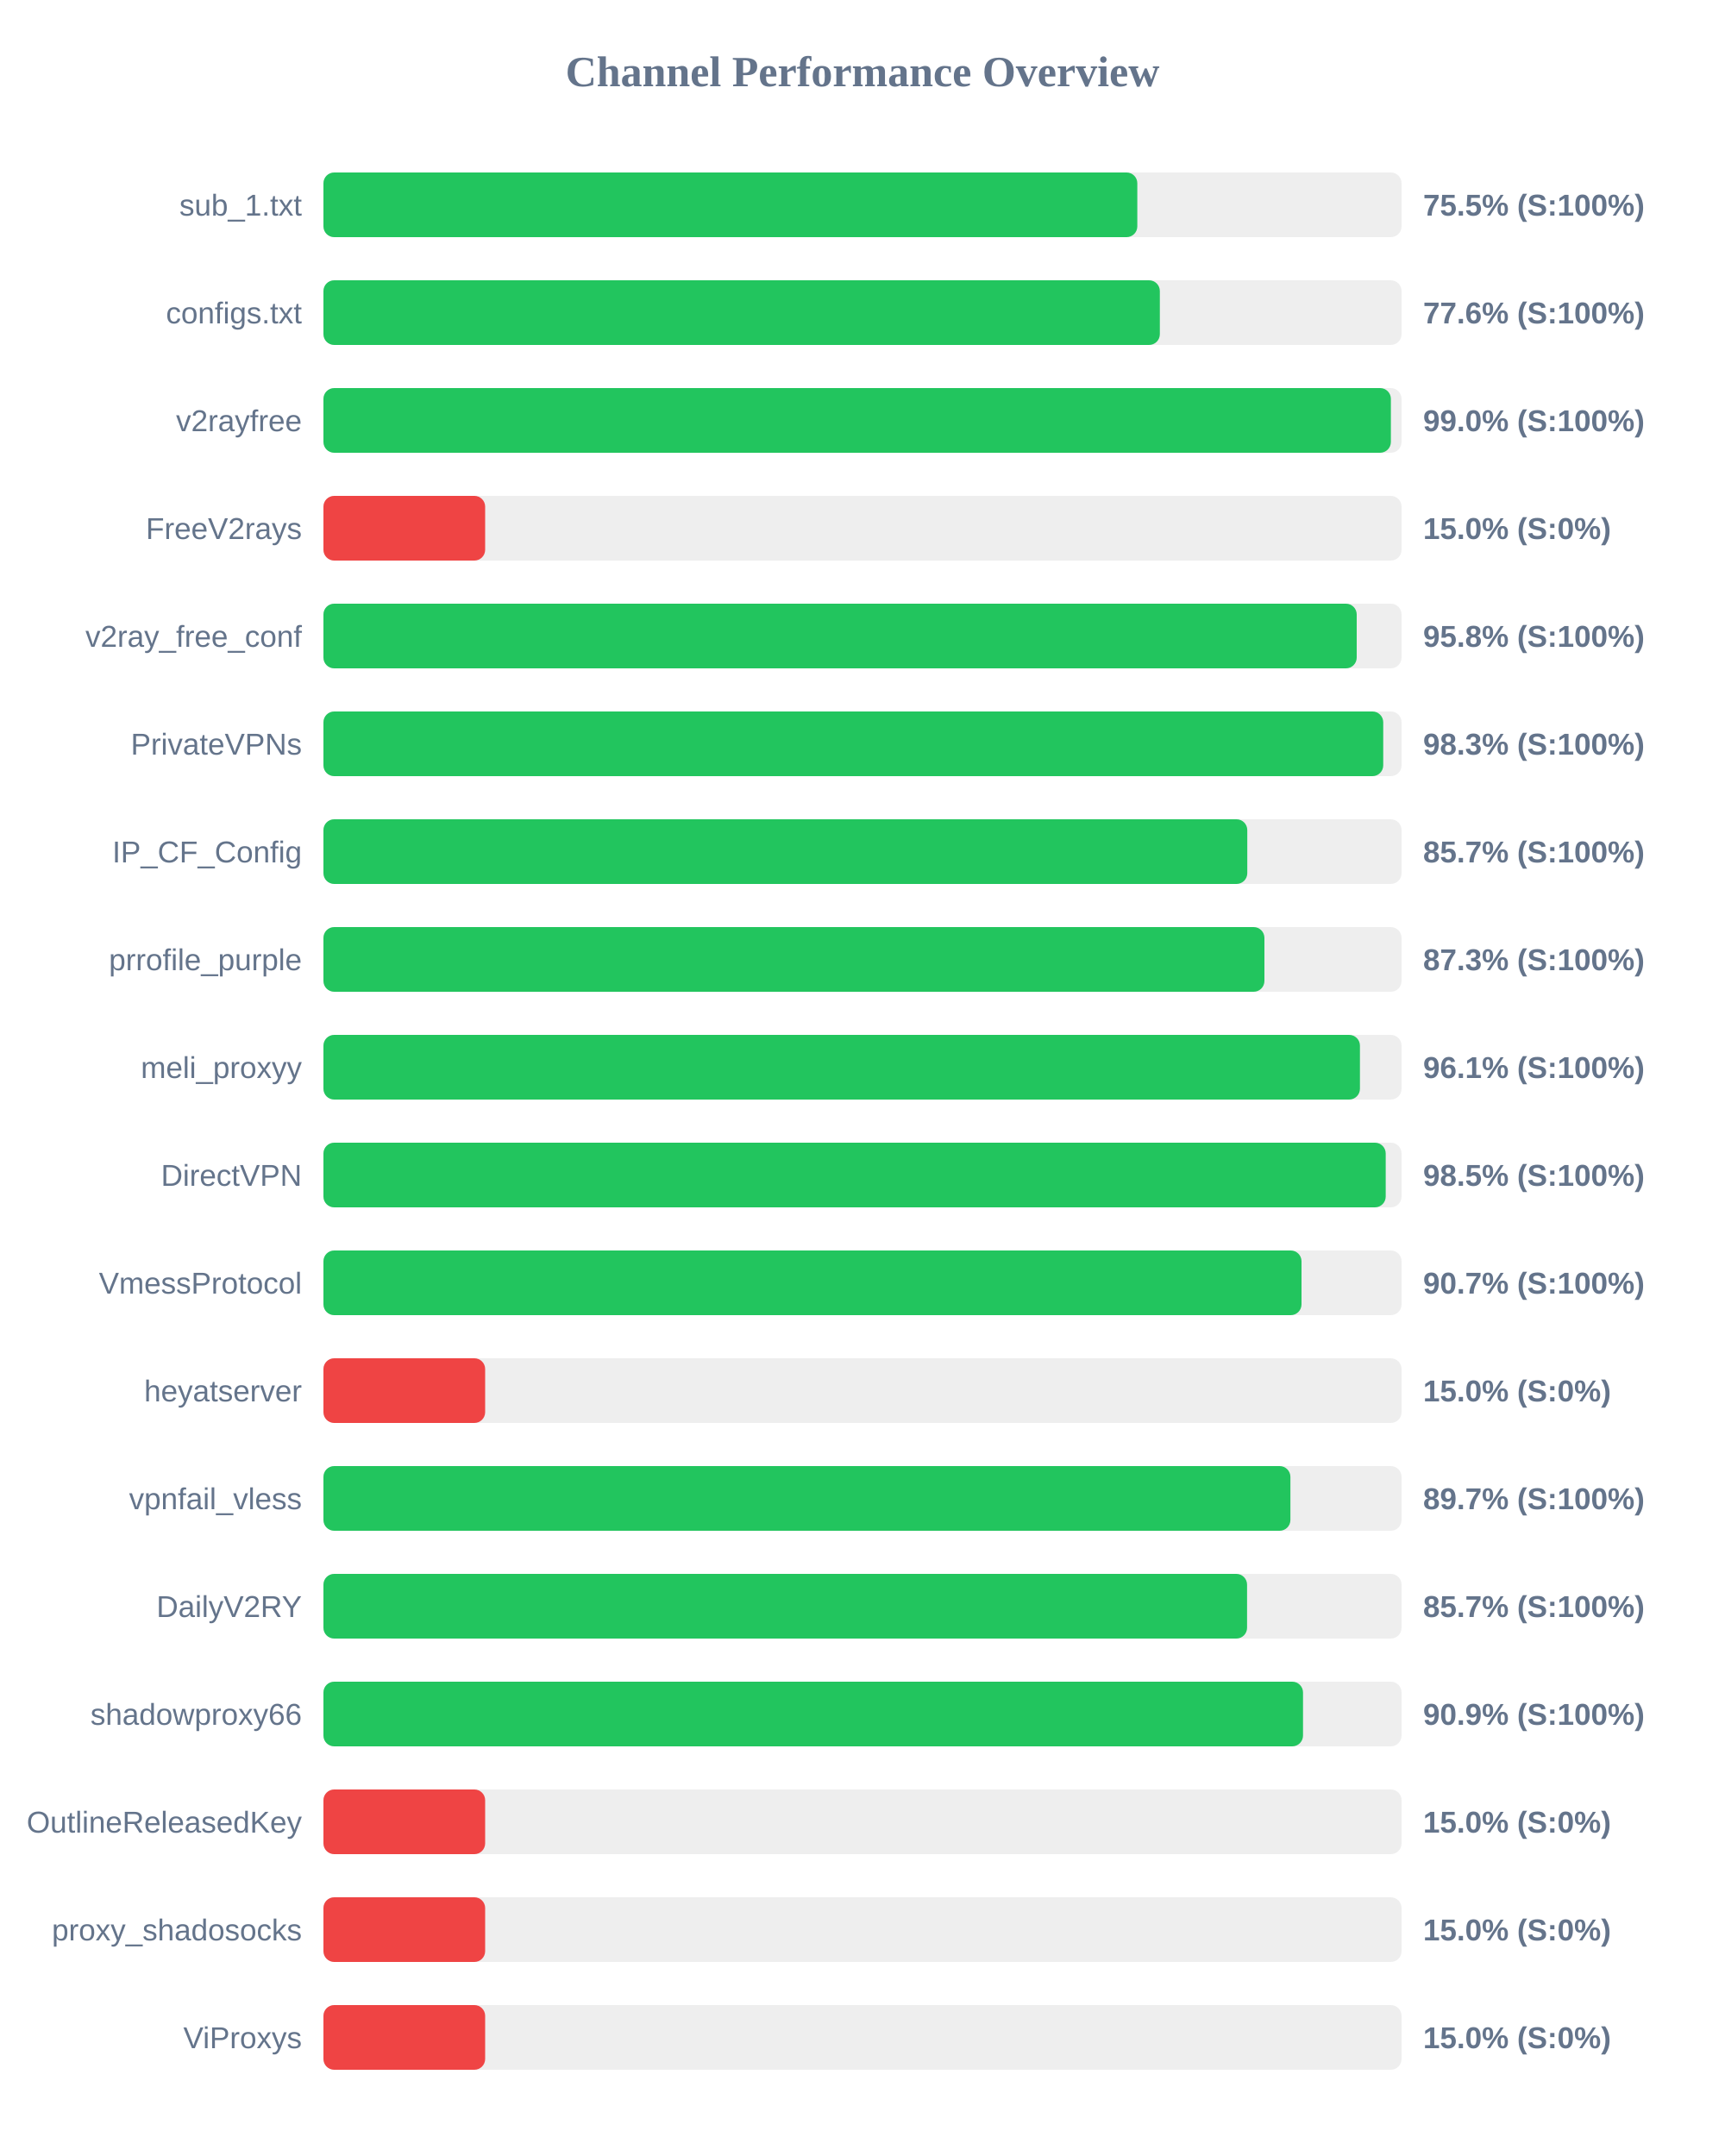
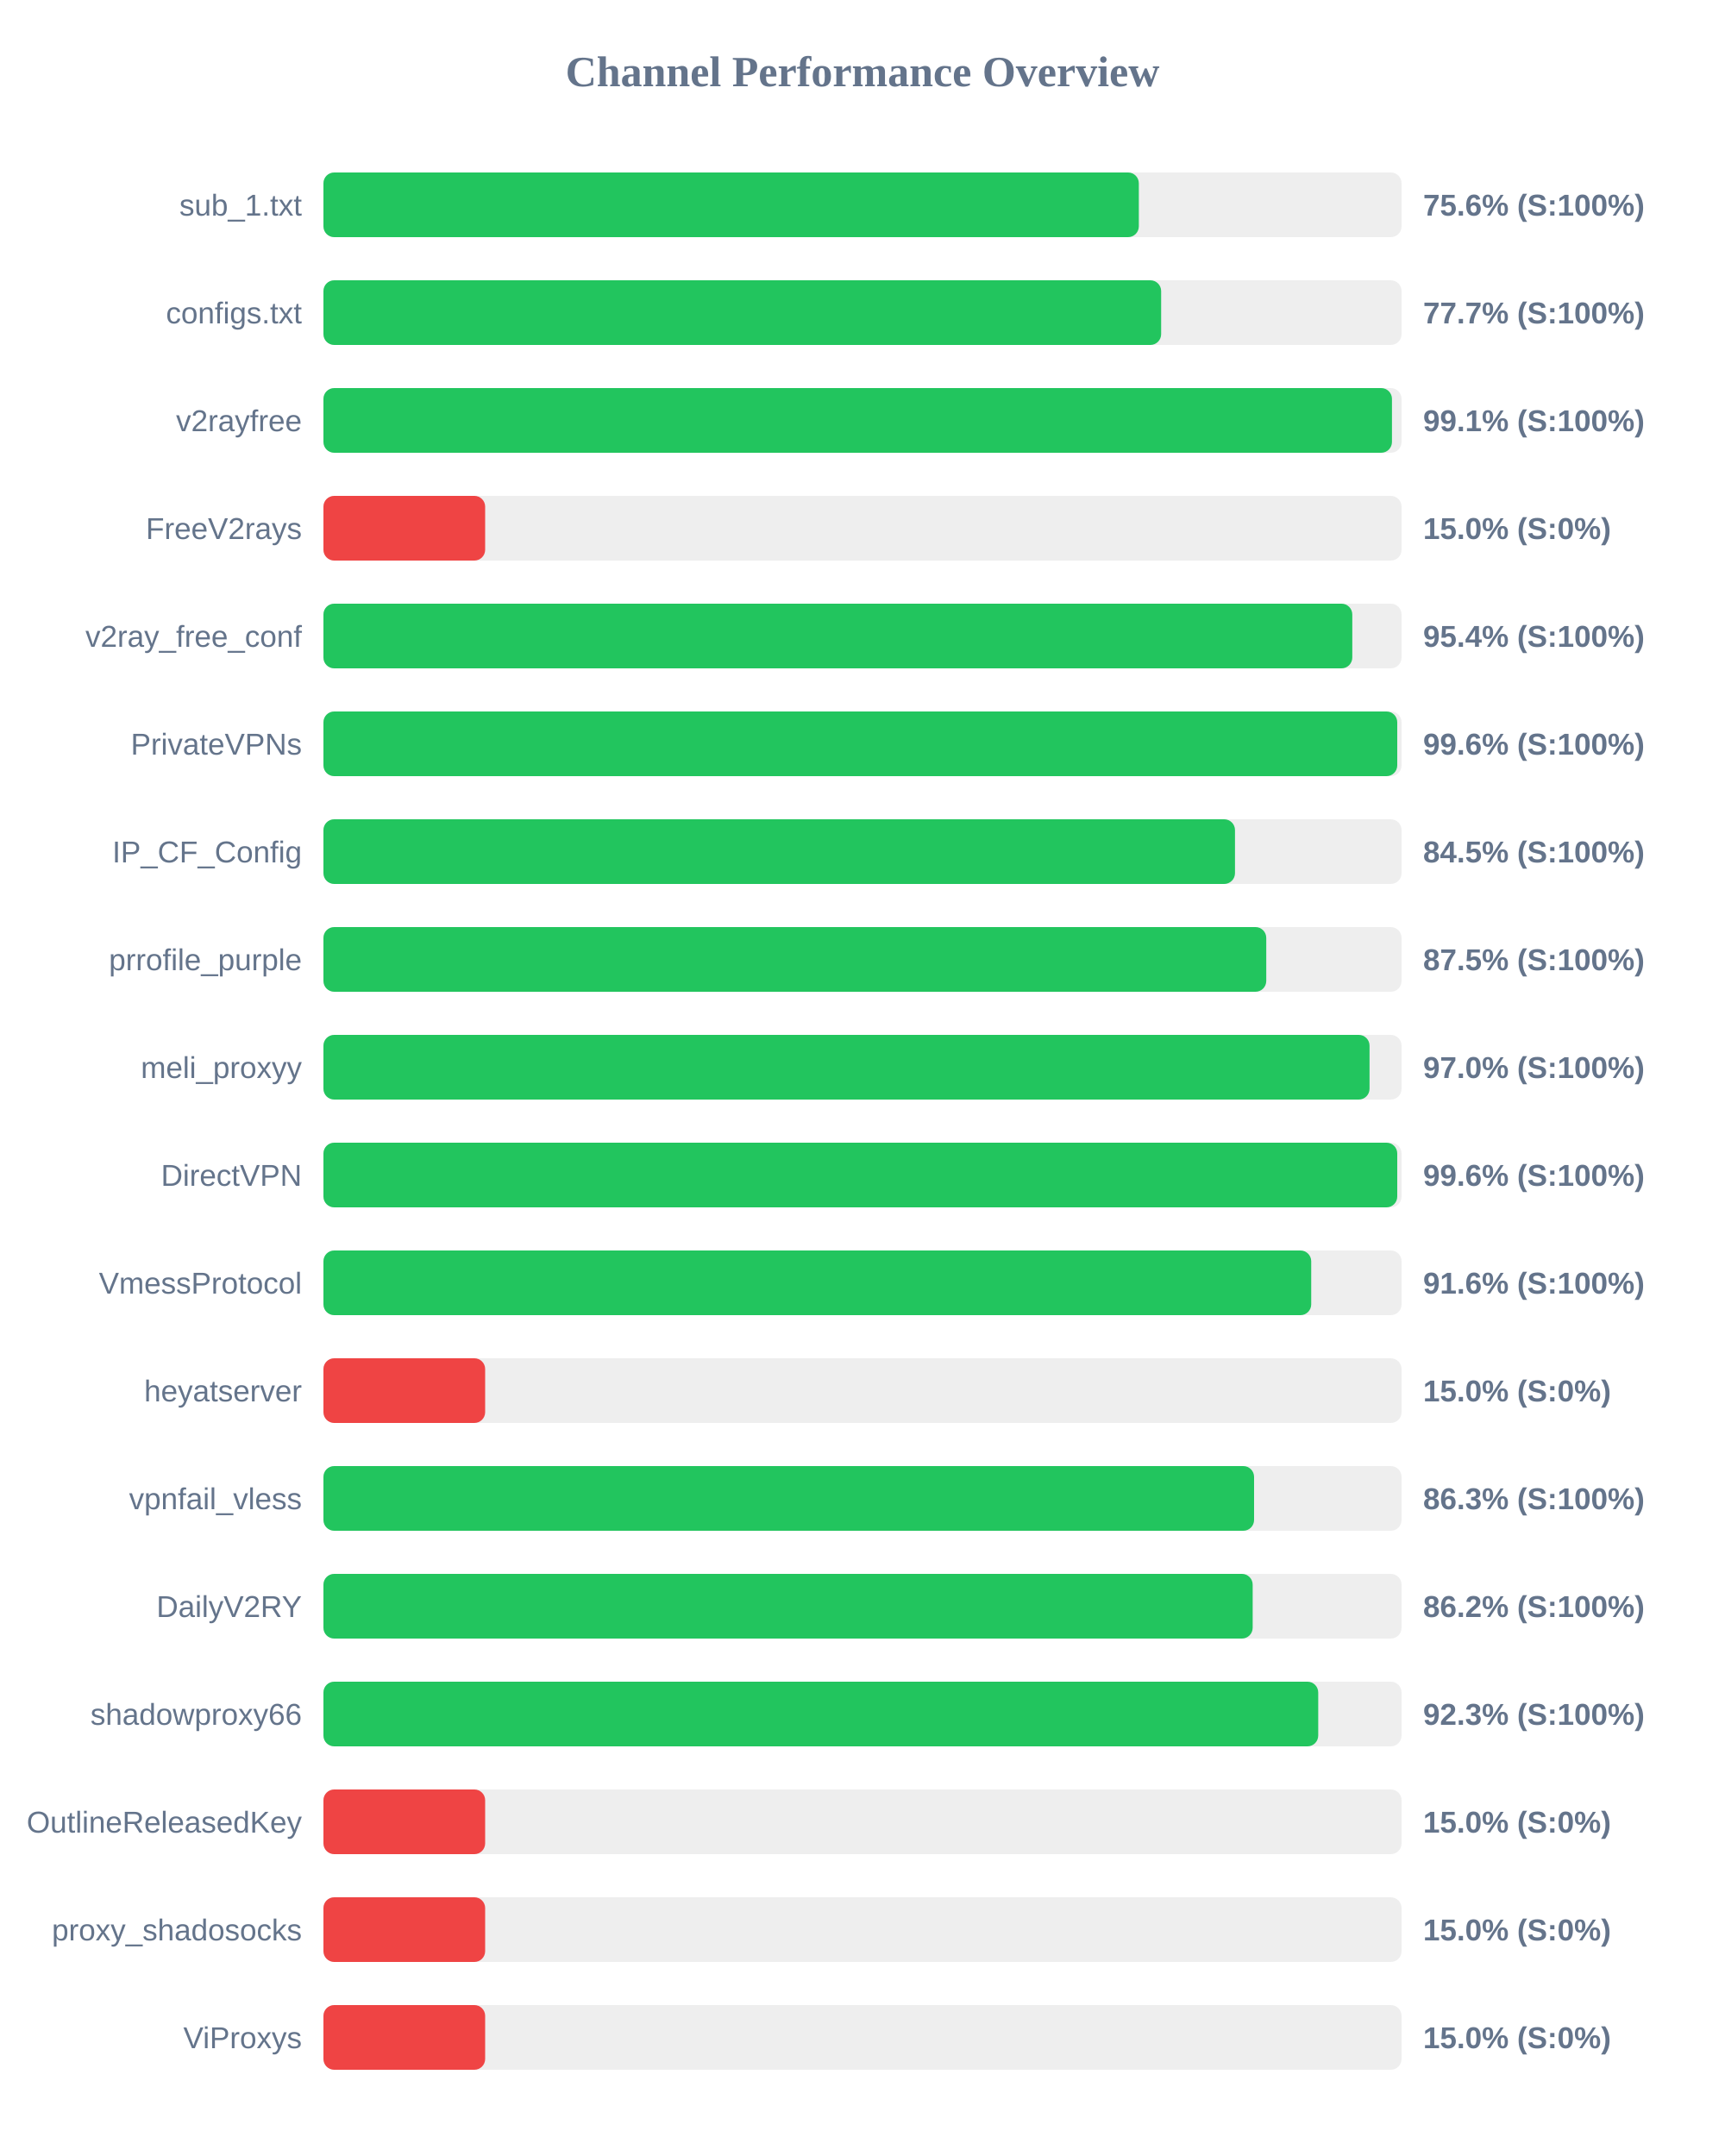
<svg xmlns="http://www.w3.org/2000/svg" width="800" height="1000" version="1.1">
  <style>
        .row { font: 14px Arial; fill: #64748b; }
        .score { font: bold 14px Arial; fill: #64748b; }
    </style>
  <text x="400" y="40" text-anchor="middle" font-size="20px" font-weight="bold" fill="#64748b">Channel Performance Overview</text>
  <rect x="150" y="80" width="500" height="30" fill="#eee" rx="5" />
-   <rect x="150" y="80" width="377.45" height="30" fill="#22c55e" rx="5" />
+   <rect x="150" y="80" width="378.15" height="30" fill="#22c55e" rx="5" />
  <text x="140" y="100" text-anchor="end" class="row">sub_1.txt</text>
-   <text x="660" y="100" text-anchor="start" class="score">75.5% (S:100%)</text>
+   <text x="660" y="100" text-anchor="start" class="score">75.6% (S:100%)</text>
  <rect x="150" y="130" width="500" height="30" fill="#eee" rx="5" />
-   <rect x="150" y="130" width="387.9" height="30" fill="#22c55e" rx="5" />
+   <rect x="150" y="130" width="388.5" height="30" fill="#22c55e" rx="5" />
  <text x="140" y="150" text-anchor="end" class="row">configs.txt</text>
-   <text x="660" y="150" text-anchor="start" class="score">77.6% (S:100%)</text>
+   <text x="660" y="150" text-anchor="start" class="score">77.7% (S:100%)</text>
  <rect x="150" y="180" width="500" height="30" fill="#eee" rx="5" />
-   <rect x="150" y="180" width="495.05" height="30" fill="#22c55e" rx="5" />
+   <rect x="150" y="180" width="495.55" height="30" fill="#22c55e" rx="5" />
  <text x="140" y="200" text-anchor="end" class="row">v2rayfree</text>
-   <text x="660" y="200" text-anchor="start" class="score">99.0% (S:100%)</text>
+   <text x="660" y="200" text-anchor="start" class="score">99.1% (S:100%)</text>
  <rect x="150" y="230" width="500" height="30" fill="#eee" rx="5" />
  <rect x="150" y="230" width="75.0" height="30" fill="#ef4444" rx="5" />
  <text x="140" y="250" text-anchor="end" class="row">FreeV2rays</text>
  <text x="660" y="250" text-anchor="start" class="score">15.0% (S:0%)</text>
  <rect x="150" y="280" width="500" height="30" fill="#eee" rx="5" />
-   <rect x="150" y="280" width="479.2" height="30" fill="#22c55e" rx="5" />
+   <rect x="150" y="280" width="477.15" height="30" fill="#22c55e" rx="5" />
  <text x="140" y="300" text-anchor="end" class="row">v2ray_free_conf</text>
-   <text x="660" y="300" text-anchor="start" class="score">95.8% (S:100%)</text>
+   <text x="660" y="300" text-anchor="start" class="score">95.4% (S:100%)</text>
  <rect x="150" y="330" width="500" height="30" fill="#eee" rx="5" />
-   <rect x="150" y="330" width="491.5" height="30" fill="#22c55e" rx="5" />
+   <rect x="150" y="330" width="498.0" height="30" fill="#22c55e" rx="5" />
  <text x="140" y="350" text-anchor="end" class="row">PrivateVPNs</text>
-   <text x="660" y="350" text-anchor="start" class="score">98.3% (S:100%)</text>
+   <text x="660" y="350" text-anchor="start" class="score">99.6% (S:100%)</text>
  <rect x="150" y="380" width="500" height="30" fill="#eee" rx="5" />
-   <rect x="150" y="380" width="428.45" height="30" fill="#22c55e" rx="5" />
+   <rect x="150" y="380" width="422.75" height="30" fill="#22c55e" rx="5" />
  <text x="140" y="400" text-anchor="end" class="row">IP_CF_Config</text>
-   <text x="660" y="400" text-anchor="start" class="score">85.7% (S:100%)</text>
+   <text x="660" y="400" text-anchor="start" class="score">84.5% (S:100%)</text>
  <rect x="150" y="430" width="500" height="30" fill="#eee" rx="5" />
-   <rect x="150" y="430" width="436.4" height="30" fill="#22c55e" rx="5" />
+   <rect x="150" y="430" width="437.25" height="30" fill="#22c55e" rx="5" />
  <text x="140" y="450" text-anchor="end" class="row">prrofile_purple</text>
-   <text x="660" y="450" text-anchor="start" class="score">87.3% (S:100%)</text>
+   <text x="660" y="450" text-anchor="start" class="score">87.5% (S:100%)</text>
  <rect x="150" y="480" width="500" height="30" fill="#eee" rx="5" />
-   <rect x="150" y="480" width="480.7" height="30" fill="#22c55e" rx="5" />
+   <rect x="150" y="480" width="485.15" height="30" fill="#22c55e" rx="5" />
  <text x="140" y="500" text-anchor="end" class="row">meli_proxyy</text>
-   <text x="660" y="500" text-anchor="start" class="score">96.1% (S:100%)</text>
+   <text x="660" y="500" text-anchor="start" class="score">97.0% (S:100%)</text>
  <rect x="150" y="530" width="500" height="30" fill="#eee" rx="5" />
-   <rect x="150" y="530" width="492.65" height="30" fill="#22c55e" rx="5" />
+   <rect x="150" y="530" width="498.0" height="30" fill="#22c55e" rx="5" />
  <text x="140" y="550" text-anchor="end" class="row">DirectVPN</text>
-   <text x="660" y="550" text-anchor="start" class="score">98.5% (S:100%)</text>
+   <text x="660" y="550" text-anchor="start" class="score">99.6% (S:100%)</text>
  <rect x="150" y="580" width="500" height="30" fill="#eee" rx="5" />
-   <rect x="150" y="580" width="453.6" height="30" fill="#22c55e" rx="5" />
+   <rect x="150" y="580" width="458.1" height="30" fill="#22c55e" rx="5" />
  <text x="140" y="600" text-anchor="end" class="row">VmessProtocol</text>
-   <text x="660" y="600" text-anchor="start" class="score">90.7% (S:100%)</text>
+   <text x="660" y="600" text-anchor="start" class="score">91.6% (S:100%)</text>
  <rect x="150" y="630" width="500" height="30" fill="#eee" rx="5" />
  <rect x="150" y="630" width="75.0" height="30" fill="#ef4444" rx="5" />
  <text x="140" y="650" text-anchor="end" class="row">heyatserver</text>
  <text x="660" y="650" text-anchor="start" class="score">15.0% (S:0%)</text>
  <rect x="150" y="680" width="500" height="30" fill="#eee" rx="5" />
-   <rect x="150" y="680" width="448.45" height="30" fill="#22c55e" rx="5" />
+   <rect x="150" y="680" width="431.6" height="30" fill="#22c55e" rx="5" />
  <text x="140" y="700" text-anchor="end" class="row">vpnfail_vless</text>
-   <text x="660" y="700" text-anchor="start" class="score">89.7% (S:100%)</text>
+   <text x="660" y="700" text-anchor="start" class="score">86.3% (S:100%)</text>
  <rect x="150" y="730" width="500" height="30" fill="#eee" rx="5" />
-   <rect x="150" y="730" width="428.35" height="30" fill="#22c55e" rx="5" />
+   <rect x="150" y="730" width="430.95" height="30" fill="#22c55e" rx="5" />
  <text x="140" y="750" text-anchor="end" class="row">DailyV2RY</text>
-   <text x="660" y="750" text-anchor="start" class="score">85.7% (S:100%)</text>
+   <text x="660" y="750" text-anchor="start" class="score">86.2% (S:100%)</text>
  <rect x="150" y="780" width="500" height="30" fill="#eee" rx="5" />
-   <rect x="150" y="780" width="454.3" height="30" fill="#22c55e" rx="5" />
+   <rect x="150" y="780" width="461.35" height="30" fill="#22c55e" rx="5" />
  <text x="140" y="800" text-anchor="end" class="row">shadowproxy66</text>
-   <text x="660" y="800" text-anchor="start" class="score">90.9% (S:100%)</text>
+   <text x="660" y="800" text-anchor="start" class="score">92.3% (S:100%)</text>
  <rect x="150" y="830" width="500" height="30" fill="#eee" rx="5" />
  <rect x="150" y="830" width="75.0" height="30" fill="#ef4444" rx="5" />
  <text x="140" y="850" text-anchor="end" class="row">OutlineReleasedKey</text>
  <text x="660" y="850" text-anchor="start" class="score">15.0% (S:0%)</text>
  <rect x="150" y="880" width="500" height="30" fill="#eee" rx="5" />
  <rect x="150" y="880" width="75.0" height="30" fill="#ef4444" rx="5" />
  <text x="140" y="900" text-anchor="end" class="row">proxy_shadosocks</text>
  <text x="660" y="900" text-anchor="start" class="score">15.0% (S:0%)</text>
  <rect x="150" y="930" width="500" height="30" fill="#eee" rx="5" />
  <rect x="150" y="930" width="75.0" height="30" fill="#ef4444" rx="5" />
  <text x="140" y="950" text-anchor="end" class="row">ViProxys</text>
  <text x="660" y="950" text-anchor="start" class="score">15.0% (S:0%)</text>
</svg>
